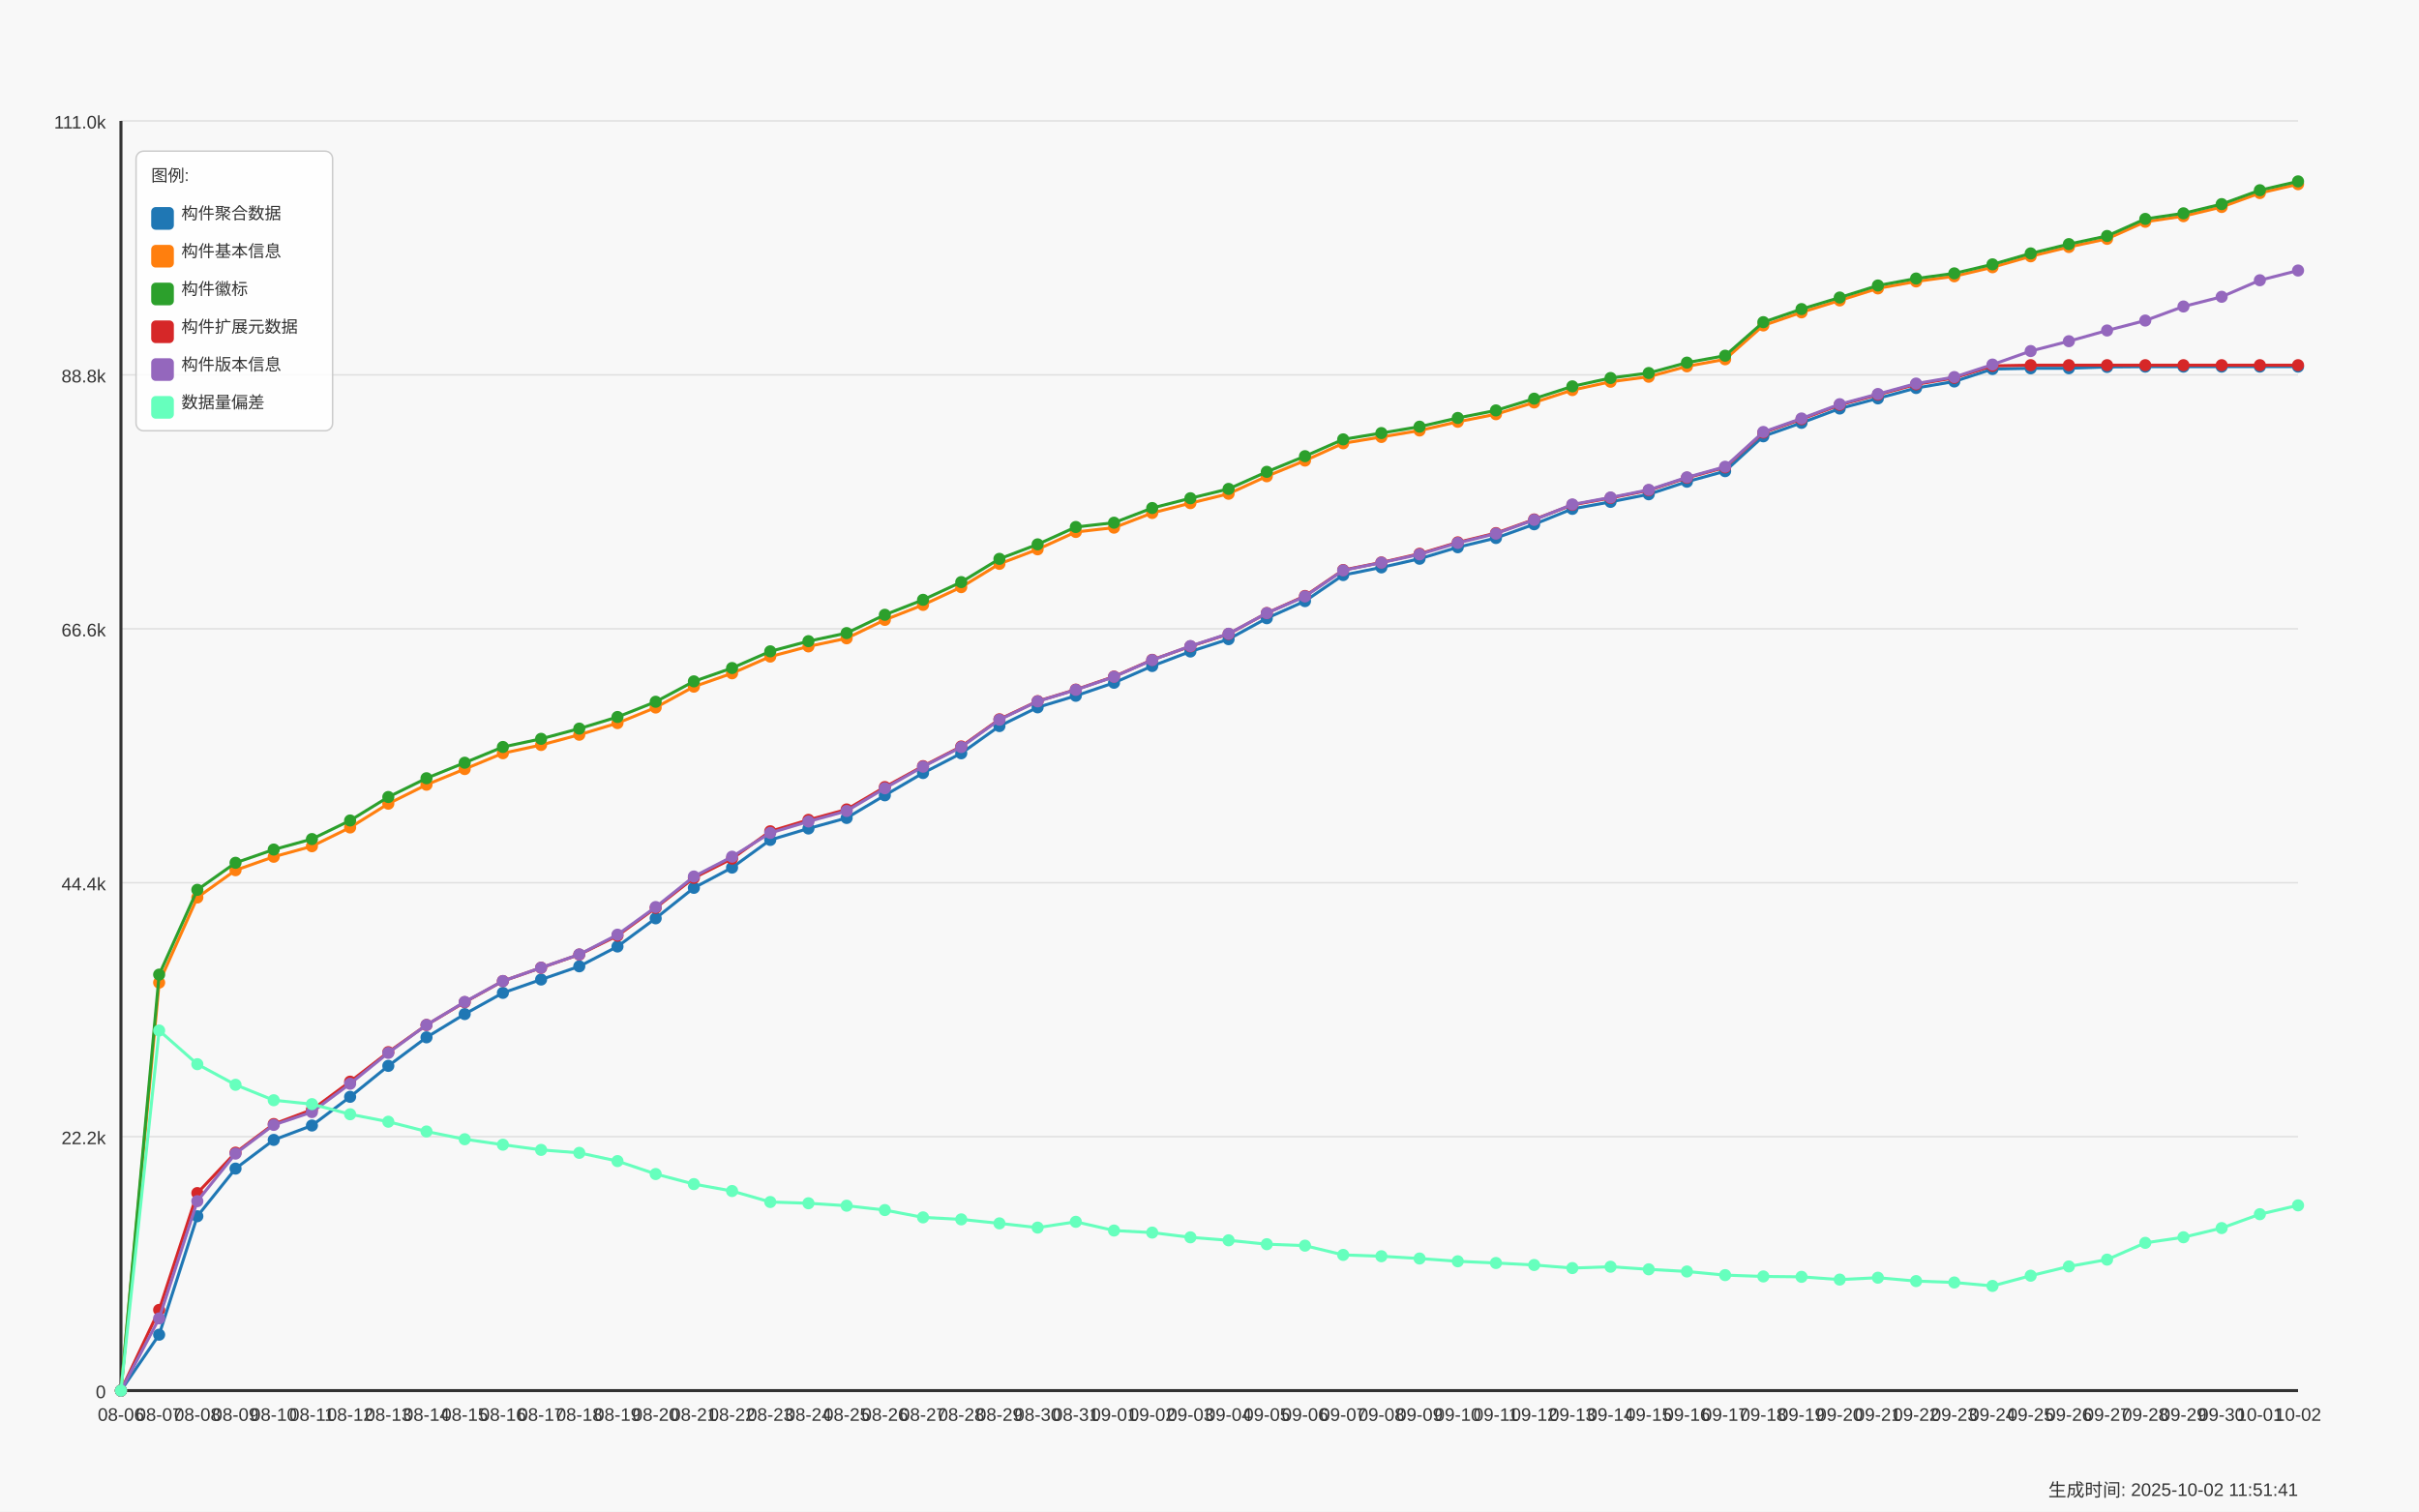
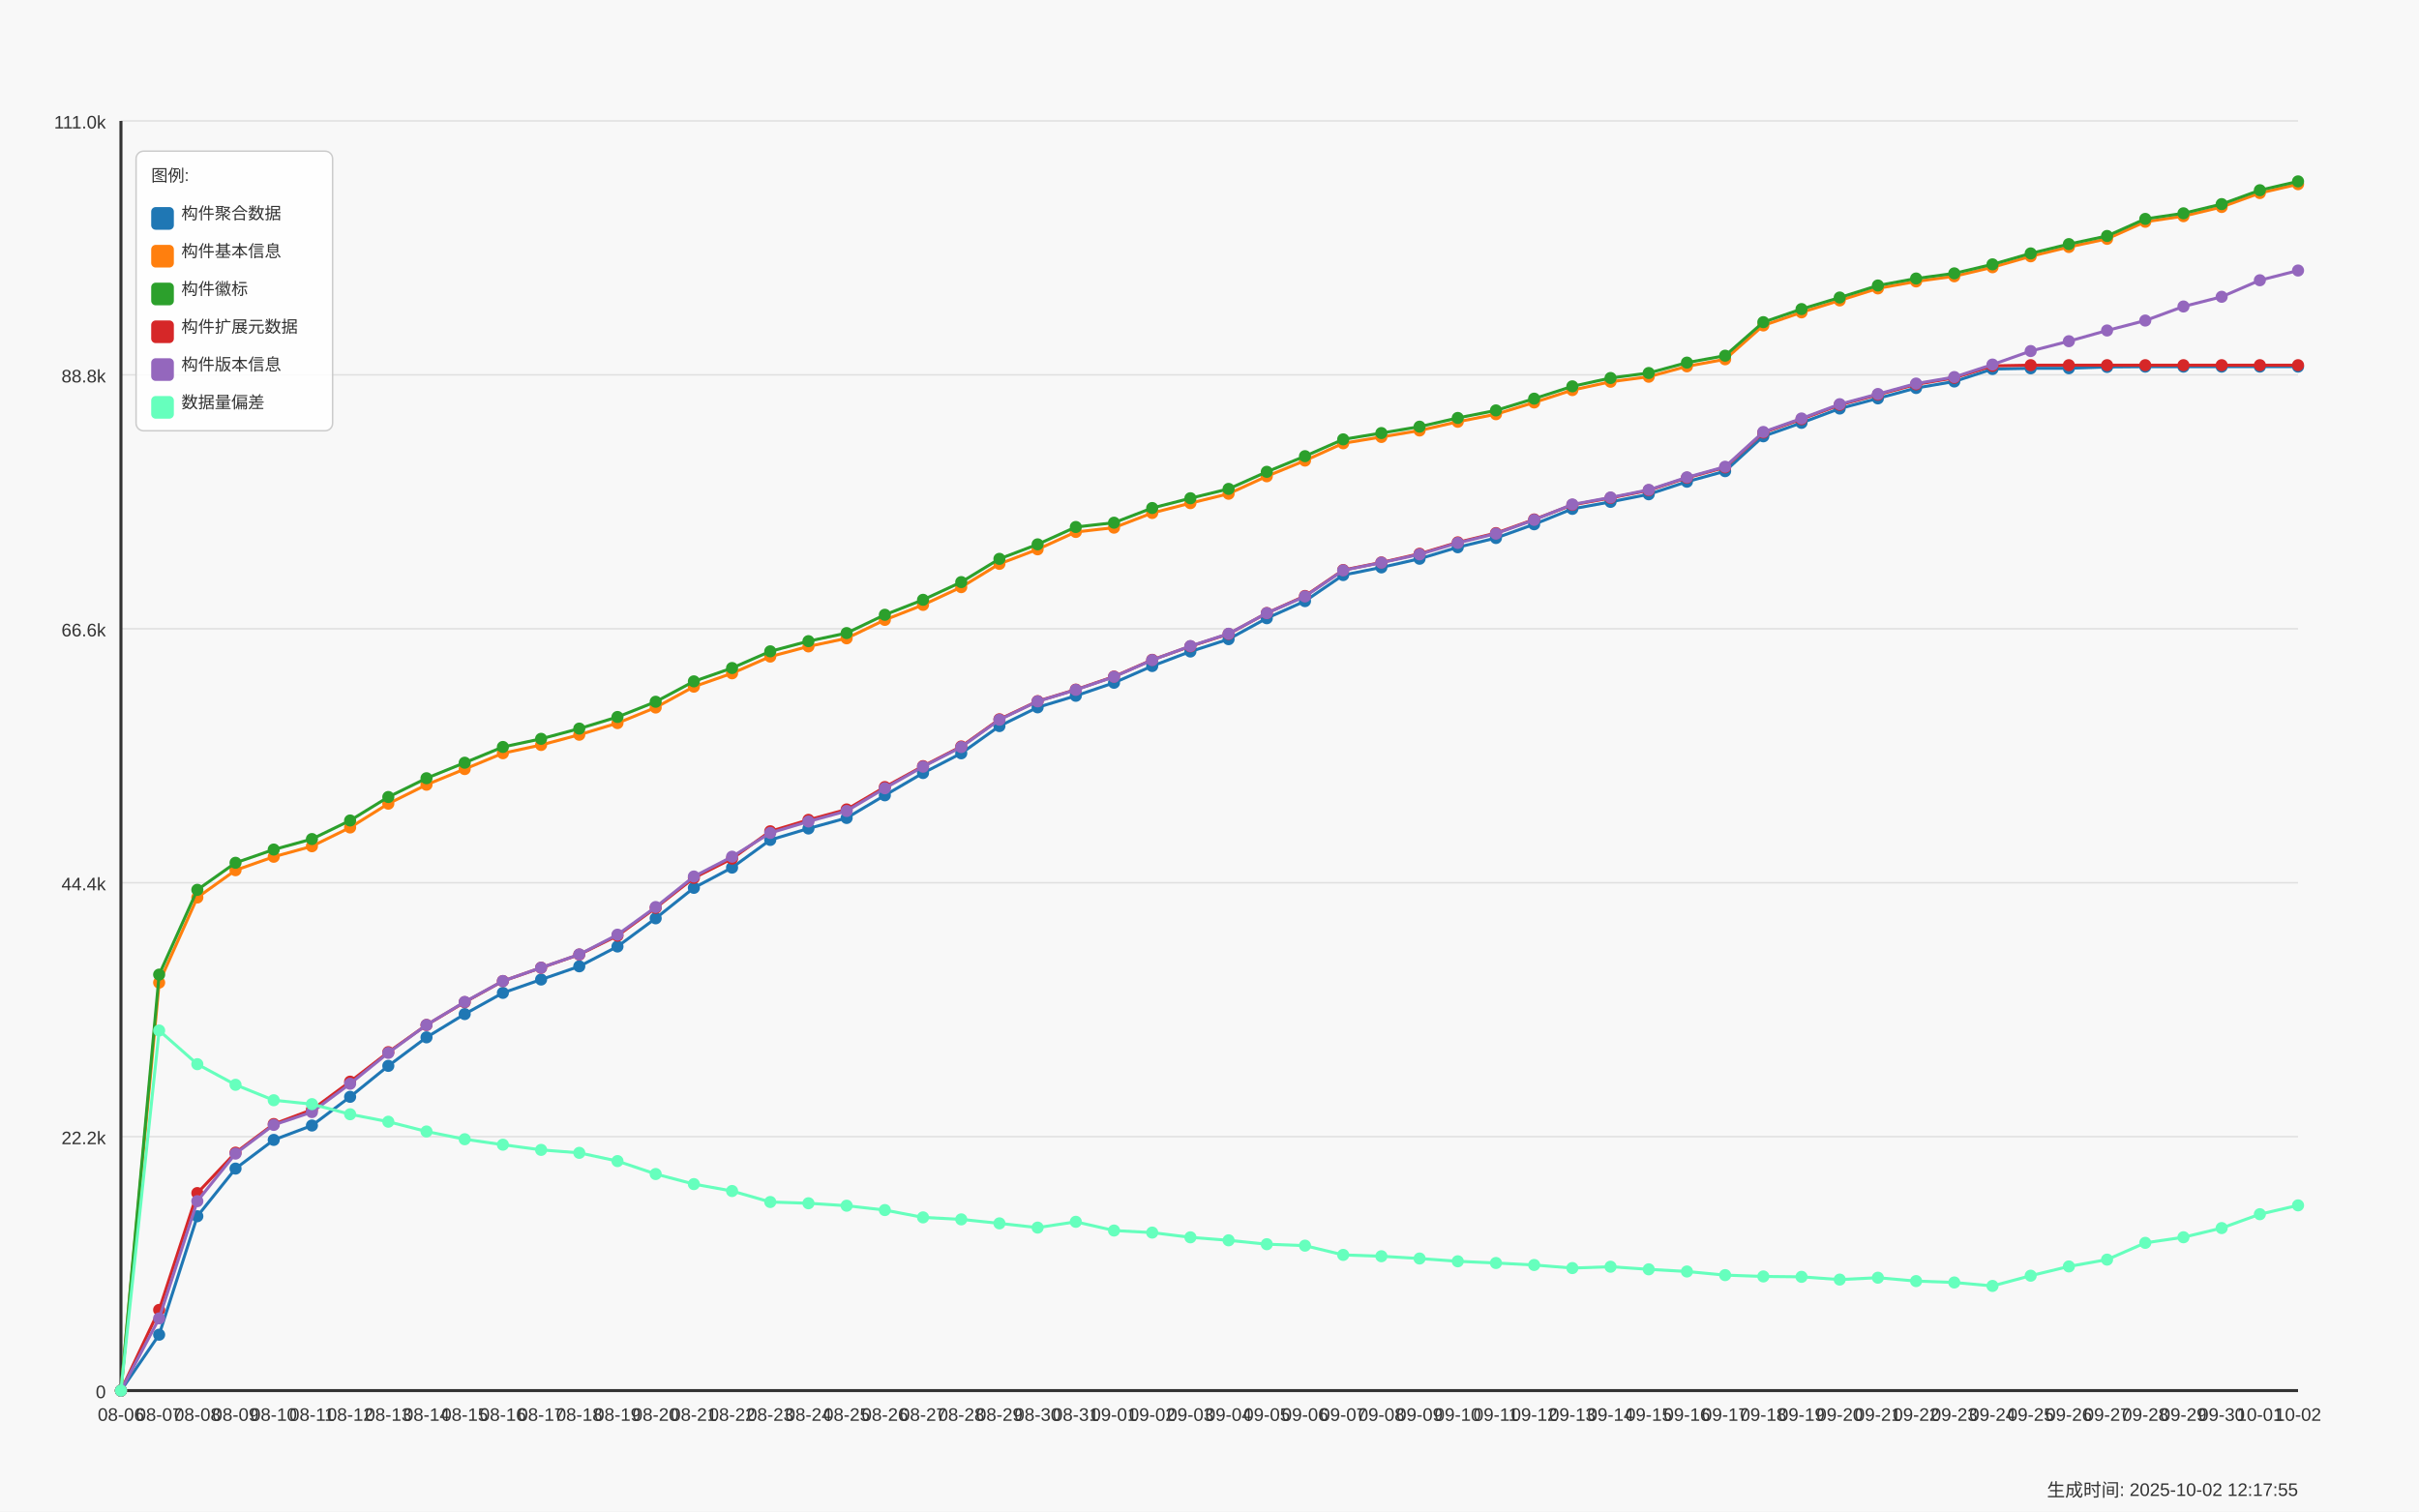
<svg xmlns="http://www.w3.org/2000/svg" width="1600" height="1000" viewBox="0 0 1600 1000">
  <style>
  text {
    font-family: Arial, sans-serif;
    font-size: 12px;
    fill: #333;
  }
  .axis-label { font-size: 14px; }
  .title { font-size: 18px; font-weight: bold; }
  .legend-item { font-size: 11px; }
  .legend-box { fill: white; fill-opacity: 0.85; stroke: #cccccc; stroke-width: 1; rx: 5; }
</style>
  <text x="800.0" y="30" text-anchor="middle" class="title">Daily Data Growth Trend</text>
  <text x="800.0" y="980" text-anchor="middle" class="axis-label">Date</text>
  <g transform="rotate(-90)">
    <text x="-500.0" y="20" text-anchor="middle" class="axis-label">Count</text>
  </g>
  <rect x="0" y="0" width="1600" height="1000" fill="#f8f8f8" />
  <line x1="80" y1="920.0" x2="1520" y2="920.0" stroke="#e0e0e0" stroke-width="1" />
  <text x="70" y="925.0" text-anchor="end">0</text>
  <line x1="80" y1="752.0" x2="1520" y2="752.0" stroke="#e0e0e0" stroke-width="1" />
  <text x="70" y="757.0" text-anchor="end">22.2k</text>
  <line x1="80" y1="584.0" x2="1520" y2="584.0" stroke="#e0e0e0" stroke-width="1" />
  <text x="70" y="589.0" text-anchor="end">44.4k</text>
  <line x1="80" y1="416.0" x2="1520" y2="416.0" stroke="#e0e0e0" stroke-width="1" />
  <text x="70" y="421.0" text-anchor="end">66.6k</text>
  <line x1="80" y1="248.0" x2="1520" y2="248.0" stroke="#e0e0e0" stroke-width="1" />
  <text x="70" y="253.0" text-anchor="end">88.8k</text>
  <line x1="80" y1="80.0" x2="1520" y2="80.0" stroke="#e0e0e0" stroke-width="1" />
  <text x="70" y="85.0" text-anchor="end">111.0k</text>
  <line x1="80" y1="80" x2="80" y2="920" stroke="#333333" stroke-width="2" />
  <line x1="80" y1="920" x2="1520" y2="920" stroke="#333333" stroke-width="2" />
  <circle cx="80.0" cy="920.0" r="4" fill="#1f77b4" />
  <circle cx="105.263" cy="883.019" r="4" fill="#1f77b4" />
  <circle cx="130.526" cy="804.648" r="4" fill="#1f77b4" />
  <circle cx="155.789" cy="773.122" r="4" fill="#1f77b4" />
  <circle cx="181.053" cy="754.147" r="4" fill="#1f77b4" />
  <circle cx="206.316" cy="744.622" r="4" fill="#1f77b4" />
  <circle cx="231.579" cy="725.648" r="4" fill="#1f77b4" />
  <circle cx="256.842" cy="705.168" r="4" fill="#1f77b4" />
  <circle cx="282.105" cy="686.292" r="4" fill="#1f77b4" />
  <circle cx="307.368" cy="670.903" r="4" fill="#1f77b4" />
  <circle cx="332.632" cy="656.869" r="4" fill="#1f77b4" />
  <circle cx="357.895" cy="648.048" r="4" fill="#1f77b4" />
  <circle cx="383.158" cy="639.317" r="4" fill="#1f77b4" />
  <circle cx="408.421" cy="626.191" r="4" fill="#1f77b4" />
  <circle cx="433.684" cy="607.549" r="4" fill="#1f77b4" />
  <circle cx="458.947" cy="587.387" r="4" fill="#1f77b4" />
  <circle cx="484.211" cy="574.003" r="4" fill="#1f77b4" />
  <circle cx="509.474" cy="555.687" r="4" fill="#1f77b4" />
  <circle cx="534.737" cy="548.121" r="4" fill="#1f77b4" />
  <circle cx="560.0" cy="541.153" r="4" fill="#1f77b4" />
  <circle cx="585.263" cy="526.166" r="4" fill="#1f77b4" />
  <circle cx="610.526" cy="511.428" r="4" fill="#1f77b4" />
  <circle cx="635.789" cy="498.378" r="4" fill="#1f77b4" />
  <circle cx="661.053" cy="480.364" r="4" fill="#1f77b4" />
  <circle cx="686.316" cy="467.964" r="4" fill="#1f77b4" />
  <circle cx="711.579" cy="460.323" r="4" fill="#1f77b4" />
  <circle cx="736.842" cy="451.705" r="4" fill="#1f77b4" />
  <circle cx="762.105" cy="440.637" r="4" fill="#1f77b4" />
  <circle cx="787.368" cy="431.029" r="4" fill="#1f77b4" />
  <circle cx="812.632" cy="422.865" r="4" fill="#1f77b4" />
  <circle cx="837.895" cy="409.005" r="4" fill="#1f77b4" />
  <circle cx="863.158" cy="397.695" r="4" fill="#1f77b4" />
  <circle cx="888.421" cy="380.445" r="4" fill="#1f77b4" />
  <circle cx="913.684" cy="375.391" r="4" fill="#1f77b4" />
  <circle cx="938.947" cy="369.657" r="4" fill="#1f77b4" />
  <circle cx="964.211" cy="362.053" r="4" fill="#1f77b4" />
  <circle cx="989.474" cy="355.94" r="4" fill="#1f77b4" />
  <circle cx="1014.737" cy="346.854" r="4" fill="#1f77b4" />
  <circle cx="1040.0" cy="336.663" r="4" fill="#1f77b4" />
  <circle cx="1065.263" cy="332.033" r="4" fill="#1f77b4" />
  <circle cx="1090.526" cy="327.01" r="4" fill="#1f77b4" />
  <circle cx="1115.789" cy="318.695" r="4" fill="#1f77b4" />
  <circle cx="1141.053" cy="311.719" r="4" fill="#1f77b4" />
  <circle cx="1166.316" cy="288.652" r="4" fill="#1f77b4" />
  <circle cx="1191.579" cy="279.74" r="4" fill="#1f77b4" />
  <circle cx="1216.842" cy="270.283" r="4" fill="#1f77b4" />
  <circle cx="1242.105" cy="263.565" r="4" fill="#1f77b4" />
  <circle cx="1267.368" cy="256.71" r="4" fill="#1f77b4" />
  <circle cx="1292.632" cy="252.39" r="4" fill="#1f77b4" />
  <circle cx="1317.895" cy="244.136" r="4" fill="#1f77b4" />
  <circle cx="1343.158" cy="243.667" r="4" fill="#1f77b4" />
  <circle cx="1368.421" cy="243.637" r="4" fill="#1f77b4" />
  <circle cx="1393.684" cy="242.774" r="4" fill="#1f77b4" />
  <circle cx="1418.947" cy="242.57" r="4" fill="#1f77b4" />
  <circle cx="1444.211" cy="242.57" r="4" fill="#1f77b4" />
  <circle cx="1469.474" cy="242.562" r="4" fill="#1f77b4" />
  <circle cx="1494.737" cy="242.547" r="4" fill="#1f77b4" />
  <circle cx="1520.0" cy="242.54" r="4" fill="#1f77b4" />
  <path d="M 80.0 920.0 L 105.263 883.019 L 130.526 804.648 L 155.789 773.122 L 181.053 754.147 L 206.316 744.622 L 231.579 725.648 L 256.842 705.168 L 282.105 686.292 L 307.368 670.903 L 332.632 656.869 L 357.895 648.048 L 383.158 639.317 L 408.421 626.191 L 433.684 607.549 L 458.947 587.387 L 484.211 574.003 L 509.474 555.687 L 534.737 548.121 L 560.0 541.153 L 585.263 526.166 L 610.526 511.428 L 635.789 498.378 L 661.053 480.364 L 686.316 467.964 L 711.579 460.323 L 736.842 451.705 L 762.105 440.637 L 787.368 431.029 L 812.632 422.865 L 837.895 409.005 L 863.158 397.695 L 888.421 380.445 L 913.684 375.391 L 938.947 369.657 L 964.211 362.053 L 989.474 355.94 L 1014.737 346.854 L 1040.0 336.663 L 1065.263 332.033 L 1090.526 327.01 L 1115.789 318.695 L 1141.053 311.719 L 1166.316 288.652 L 1191.579 279.74 L 1216.842 270.283 L 1242.105 263.565 L 1267.368 256.71 L 1292.632 252.39 L 1317.895 244.136 L 1343.158 243.667 L 1368.421 243.637 L 1393.684 242.774 L 1418.947 242.57 L 1444.211 242.57 L 1469.474 242.562 L 1494.737 242.547 L 1520.0 242.54" fill="none" stroke="#1f77b4" stroke-width="2" />
  <circle cx="80.0" cy="920.0" r="4" fill="#ff7f0e" />
  <circle cx="105.263" cy="650.09" r="4" fill="#ff7f0e" />
  <circle cx="130.526" cy="593.78" r="4" fill="#ff7f0e" />
  <circle cx="155.789" cy="575.721" r="4" fill="#ff7f0e" />
  <circle cx="181.053" cy="566.823" r="4" fill="#ff7f0e" />
  <circle cx="206.316" cy="559.863" r="4" fill="#ff7f0e" />
  <circle cx="231.579" cy="547.456" r="4" fill="#ff7f0e" />
  <circle cx="256.842" cy="531.712" r="4" fill="#ff7f0e" />
  <circle cx="282.105" cy="519.153" r="4" fill="#ff7f0e" />
  <circle cx="307.368" cy="508.803" r="4" fill="#ff7f0e" />
  <circle cx="332.632" cy="498.332" r="4" fill="#ff7f0e" />
  <circle cx="357.895" cy="492.862" r="4" fill="#ff7f0e" />
  <circle cx="383.158" cy="486.091" r="4" fill="#ff7f0e" />
  <circle cx="408.421" cy="478.389" r="4" fill="#ff7f0e" />
  <circle cx="433.684" cy="468.085" r="4" fill="#ff7f0e" />
  <circle cx="458.947" cy="454.293" r="4" fill="#ff7f0e" />
  <circle cx="484.211" cy="445.441" r="4" fill="#ff7f0e" />
  <circle cx="509.474" cy="434.388" r="4" fill="#ff7f0e" />
  <circle cx="534.737" cy="427.662" r="4" fill="#ff7f0e" />
  <circle cx="560.0" cy="422.298" r="4" fill="#ff7f0e" />
  <circle cx="585.263" cy="410.11" r="4" fill="#ff7f0e" />
  <circle cx="610.526" cy="400.191" r="4" fill="#ff7f0e" />
  <circle cx="635.789" cy="388.45" r="4" fill="#ff7f0e" />
  <circle cx="661.053" cy="373.046" r="4" fill="#ff7f0e" />
  <circle cx="686.316" cy="363.423" r="4" fill="#ff7f0e" />
  <circle cx="711.579" cy="351.938" r="4" fill="#ff7f0e" />
  <circle cx="736.842" cy="349.086" r="4" fill="#ff7f0e" />
  <circle cx="762.105" cy="339.372" r="4" fill="#ff7f0e" />
  <circle cx="787.368" cy="332.873" r="4" fill="#ff7f0e" />
  <circle cx="812.632" cy="326.654" r="4" fill="#ff7f0e" />
  <circle cx="837.895" cy="315.094" r="4" fill="#ff7f0e" />
  <circle cx="863.158" cy="304.714" r="4" fill="#ff7f0e" />
  <circle cx="888.421" cy="293.275" r="4" fill="#ff7f0e" />
  <circle cx="913.684" cy="289.098" r="4" fill="#ff7f0e" />
  <circle cx="938.947" cy="284.816" r="4" fill="#ff7f0e" />
  <circle cx="964.211" cy="279.044" r="4" fill="#ff7f0e" />
  <circle cx="989.474" cy="274.035" r="4" fill="#ff7f0e" />
  <circle cx="1014.737" cy="266.265" r="4" fill="#ff7f0e" />
  <circle cx="1040.0" cy="258.072" r="4" fill="#ff7f0e" />
  <circle cx="1065.263" cy="252.549" r="4" fill="#ff7f0e" />
  <circle cx="1090.526" cy="249.243" r="4" fill="#ff7f0e" />
  <circle cx="1115.789" cy="242.358" r="4" fill="#ff7f0e" />
  <circle cx="1141.053" cy="237.705" r="4" fill="#ff7f0e" />
  <circle cx="1166.316" cy="215.319" r="4" fill="#ff7f0e" />
  <circle cx="1191.579" cy="206.649" r="4" fill="#ff7f0e" />
  <circle cx="1216.842" cy="198.773" r="4" fill="#ff7f0e" />
  <circle cx="1242.105" cy="190.806" r="4" fill="#ff7f0e" />
  <circle cx="1267.368" cy="186.191" r="4" fill="#ff7f0e" />
  <circle cx="1292.632" cy="182.787" r="4" fill="#ff7f0e" />
  <circle cx="1317.895" cy="176.81" r="4" fill="#ff7f0e" />
  <circle cx="1343.158" cy="169.57" r="4" fill="#ff7f0e" />
  <circle cx="1368.421" cy="163.411" r="4" fill="#ff7f0e" />
  <circle cx="1393.684" cy="158.017" r="4" fill="#ff7f0e" />
  <circle cx="1418.947" cy="146.722" r="4" fill="#ff7f0e" />
  <circle cx="1444.211" cy="143.022" r="4" fill="#ff7f0e" />
  <circle cx="1469.474" cy="136.939" r="4" fill="#ff7f0e" />
  <circle cx="1494.737" cy="127.732" r="4" fill="#ff7f0e" />
  <circle cx="1520.0" cy="121.861" r="4" fill="#ff7f0e" />
  <path d="M 80.0 920.0 L 105.263 650.09 L 130.526 593.78 L 155.789 575.721 L 181.053 566.823 L 206.316 559.863 L 231.579 547.456 L 256.842 531.712 L 282.105 519.153 L 307.368 508.803 L 332.632 498.332 L 357.895 492.862 L 383.158 486.091 L 408.421 478.389 L 433.684 468.085 L 458.947 454.293 L 484.211 445.441 L 509.474 434.388 L 534.737 427.662 L 560.0 422.298 L 585.263 410.11 L 610.526 400.191 L 635.789 388.45 L 661.053 373.046 L 686.316 363.423 L 711.579 351.938 L 736.842 349.086 L 762.105 339.372 L 787.368 332.873 L 812.632 326.654 L 837.895 315.094 L 863.158 304.714 L 888.421 293.275 L 913.684 289.098 L 938.947 284.816 L 964.211 279.044 L 989.474 274.035 L 1014.737 266.265 L 1040.0 258.072 L 1065.263 252.549 L 1090.526 249.243 L 1115.789 242.358 L 1141.053 237.705 L 1166.316 215.319 L 1191.579 206.649 L 1216.842 198.773 L 1242.105 190.806 L 1267.368 186.191 L 1292.632 182.787 L 1317.895 176.81 L 1343.158 169.57 L 1368.421 163.411 L 1393.684 158.017 L 1418.947 146.722 L 1444.211 143.022 L 1469.474 136.939 L 1494.737 127.732 L 1520.0 121.861" fill="none" stroke="#ff7f0e" stroke-width="2" />
  <circle cx="80.0" cy="920.0" r="4" fill="#2ca02c" />
  <circle cx="105.263" cy="644.787" r="4" fill="#2ca02c" />
  <circle cx="130.526" cy="588.696" r="4" fill="#2ca02c" />
  <circle cx="155.789" cy="570.81" r="4" fill="#2ca02c" />
  <circle cx="181.053" cy="562.05" r="4" fill="#2ca02c" />
  <circle cx="206.316" cy="555.104" r="4" fill="#2ca02c" />
  <circle cx="231.579" cy="542.825" r="4" fill="#2ca02c" />
  <circle cx="256.842" cy="527.286" r="4" fill="#2ca02c" />
  <circle cx="282.105" cy="514.871" r="4" fill="#2ca02c" />
  <circle cx="307.368" cy="504.604" r="4" fill="#2ca02c" />
  <circle cx="332.632" cy="494.186" r="4" fill="#2ca02c" />
  <circle cx="357.895" cy="488.8" r="4" fill="#2ca02c" />
  <circle cx="383.158" cy="482.028" r="4" fill="#2ca02c" />
  <circle cx="408.421" cy="474.349" r="4" fill="#2ca02c" />
  <circle cx="433.684" cy="464.272" r="4" fill="#2ca02c" />
  <circle cx="458.947" cy="450.775" r="4" fill="#2ca02c" />
  <circle cx="484.211" cy="441.961" r="4" fill="#2ca02c" />
  <circle cx="509.474" cy="430.915" r="4" fill="#2ca02c" />
  <circle cx="534.737" cy="424.182" r="4" fill="#2ca02c" />
  <circle cx="560.0" cy="418.833" r="4" fill="#2ca02c" />
  <circle cx="585.263" cy="406.728" r="4" fill="#2ca02c" />
  <circle cx="610.526" cy="396.832" r="4" fill="#2ca02c" />
  <circle cx="635.789" cy="385.106" r="4" fill="#2ca02c" />
  <circle cx="661.053" cy="369.725" r="4" fill="#2ca02c" />
  <circle cx="686.316" cy="360.132" r="4" fill="#2ca02c" />
  <circle cx="711.579" cy="348.655" r="4" fill="#2ca02c" />
  <circle cx="736.842" cy="345.81" r="4" fill="#2ca02c" />
  <circle cx="762.105" cy="336.103" r="4" fill="#2ca02c" />
  <circle cx="787.368" cy="329.627" r="4" fill="#2ca02c" />
  <circle cx="812.632" cy="323.446" r="4" fill="#2ca02c" />
  <circle cx="837.895" cy="312.151" r="4" fill="#2ca02c" />
  <circle cx="863.158" cy="301.801" r="4" fill="#2ca02c" />
  <circle cx="888.421" cy="290.68" r="4" fill="#2ca02c" />
  <circle cx="913.684" cy="286.503" r="4" fill="#2ca02c" />
  <circle cx="938.947" cy="282.274" r="4" fill="#2ca02c" />
  <circle cx="964.211" cy="276.509" r="4" fill="#2ca02c" />
  <circle cx="989.474" cy="271.524" r="4" fill="#2ca02c" />
  <circle cx="1014.737" cy="263.754" r="4" fill="#2ca02c" />
  <circle cx="1040.0" cy="255.598" r="4" fill="#2ca02c" />
  <circle cx="1065.263" cy="250.083" r="4" fill="#2ca02c" />
  <circle cx="1090.526" cy="246.776" r="4" fill="#2ca02c" />
  <circle cx="1115.789" cy="239.899" r="4" fill="#2ca02c" />
  <circle cx="1141.053" cy="235.322" r="4" fill="#2ca02c" />
  <circle cx="1166.316" cy="213.132" r="4" fill="#2ca02c" />
  <circle cx="1191.579" cy="204.477" r="4" fill="#2ca02c" />
  <circle cx="1216.842" cy="196.836" r="4" fill="#2ca02c" />
  <circle cx="1242.105" cy="188.877" r="4" fill="#2ca02c" />
  <circle cx="1267.368" cy="184.262" r="4" fill="#2ca02c" />
  <circle cx="1292.632" cy="180.858" r="4" fill="#2ca02c" />
  <circle cx="1317.895" cy="174.896" r="4" fill="#2ca02c" />
  <circle cx="1343.158" cy="167.656" r="4" fill="#2ca02c" />
  <circle cx="1368.421" cy="161.497" r="4" fill="#2ca02c" />
  <circle cx="1393.684" cy="156.118" r="4" fill="#2ca02c" />
  <circle cx="1418.947" cy="144.823" r="4" fill="#2ca02c" />
  <circle cx="1444.211" cy="141.123" r="4" fill="#2ca02c" />
  <circle cx="1469.474" cy="135.04" r="4" fill="#2ca02c" />
  <circle cx="1494.737" cy="125.848" r="4" fill="#2ca02c" />
  <circle cx="1520.0" cy="120.0" r="4" fill="#2ca02c" />
  <path d="M 80.0 920.0 L 105.263 644.787 L 130.526 588.696 L 155.789 570.81 L 181.053 562.05 L 206.316 555.104 L 231.579 542.825 L 256.842 527.286 L 282.105 514.871 L 307.368 504.604 L 332.632 494.186 L 357.895 488.8 L 383.158 482.028 L 408.421 474.349 L 433.684 464.272 L 458.947 450.775 L 484.211 441.961 L 509.474 430.915 L 534.737 424.182 L 560.0 418.833 L 585.263 406.728 L 610.526 396.832 L 635.789 385.106 L 661.053 369.725 L 686.316 360.132 L 711.579 348.655 L 736.842 345.81 L 762.105 336.103 L 787.368 329.627 L 812.632 323.446 L 837.895 312.151 L 863.158 301.801 L 888.421 290.68 L 913.684 286.503 L 938.947 282.274 L 964.211 276.509 L 989.474 271.524 L 1014.737 263.754 L 1040.0 255.598 L 1065.263 250.083 L 1090.526 246.776 L 1115.789 239.899 L 1141.053 235.322 L 1166.316 213.132 L 1191.579 204.477 L 1216.842 196.836 L 1242.105 188.877 L 1267.368 184.262 L 1292.632 180.858 L 1317.895 174.896 L 1343.158 167.656 L 1368.421 161.497 L 1393.684 156.118 L 1418.947 144.823 L 1444.211 141.123 L 1469.474 135.04 L 1494.737 125.848 L 1520.0 120.0" fill="none" stroke="#2ca02c" stroke-width="2" />
  <circle cx="80.0" cy="920.0" r="4" fill="#d62728" />
  <circle cx="105.263" cy="866.602" r="4" fill="#d62728" />
  <circle cx="130.526" cy="789.32" r="4" fill="#d62728" />
  <circle cx="155.789" cy="762.575" r="4" fill="#d62728" />
  <circle cx="181.053" cy="743.639" r="4" fill="#d62728" />
  <circle cx="206.316" cy="734.197" r="4" fill="#d62728" />
  <circle cx="231.579" cy="715.608" r="4" fill="#d62728" />
  <circle cx="256.842" cy="696.081" r="4" fill="#d62728" />
  <circle cx="282.105" cy="678.106" r="4" fill="#d62728" />
  <circle cx="307.368" cy="663.042" r="4" fill="#d62728" />
  <circle cx="332.632" cy="649.054" r="4" fill="#d62728" />
  <circle cx="357.895" cy="640.247" r="4" fill="#d62728" />
  <circle cx="383.158" cy="631.524" r="4" fill="#d62728" />
  <circle cx="408.421" cy="619.049" r="4" fill="#d62728" />
  <circle cx="433.684" cy="600.626" r="4" fill="#d62728" />
  <circle cx="458.947" cy="580.805" r="4" fill="#d62728" />
  <circle cx="484.211" cy="568.057" r="4" fill="#d62728" />
  <circle cx="509.474" cy="549.967" r="4" fill="#d62728" />
  <circle cx="534.737" cy="542.402" r="4" fill="#d62728" />
  <circle cx="560.0" cy="535.509" r="4" fill="#d62728" />
  <circle cx="585.263" cy="520.704" r="4" fill="#d62728" />
  <circle cx="610.526" cy="506.859" r="4" fill="#d62728" />
  <circle cx="635.789" cy="493.861" r="4" fill="#d62728" />
  <circle cx="661.053" cy="475.862" r="4" fill="#d62728" />
  <circle cx="686.316" cy="463.871" r="4" fill="#d62728" />
  <circle cx="711.579" cy="456.23" r="4" fill="#d62728" />
  <circle cx="736.842" cy="447.605" r="4" fill="#d62728" />
  <circle cx="762.105" cy="436.536" r="4" fill="#d62728" />
  <circle cx="787.368" cy="427.571" r="4" fill="#d62728" />
  <circle cx="812.632" cy="419.423" r="4" fill="#d62728" />
  <circle cx="837.895" cy="405.593" r="4" fill="#d62728" />
  <circle cx="863.158" cy="394.29" r="4" fill="#d62728" />
  <circle cx="888.421" cy="377.132" r="4" fill="#d62728" />
  <circle cx="913.684" cy="372.1" r="4" fill="#d62728" />
  <circle cx="938.947" cy="366.366" r="4" fill="#d62728" />
  <circle cx="964.211" cy="358.815" r="4" fill="#d62728" />
  <circle cx="989.474" cy="352.695" r="4" fill="#d62728" />
  <circle cx="1014.737" cy="343.654" r="4" fill="#d62728" />
  <circle cx="1040.0" cy="334.03" r="4" fill="#d62728" />
  <circle cx="1065.263" cy="329.423" r="4" fill="#d62728" />
  <circle cx="1090.526" cy="324.399" r="4" fill="#d62728" />
  <circle cx="1115.789" cy="316.108" r="4" fill="#d62728" />
  <circle cx="1141.053" cy="309.2" r="4" fill="#d62728" />
  <circle cx="1166.316" cy="286.201" r="4" fill="#d62728" />
  <circle cx="1191.579" cy="277.311" r="4" fill="#d62728" />
  <circle cx="1216.842" cy="267.854" r="4" fill="#d62728" />
  <circle cx="1242.105" cy="261.128" r="4" fill="#d62728" />
  <circle cx="1267.368" cy="254.274" r="4" fill="#d62728" />
  <circle cx="1292.632" cy="249.962" r="4" fill="#d62728" />
  <circle cx="1317.895" cy="242.056" r="4" fill="#d62728" />
  <circle cx="1343.158" cy="241.594" r="4" fill="#d62728" />
  <circle cx="1368.421" cy="241.594" r="4" fill="#d62728" />
  <circle cx="1393.684" cy="241.594" r="4" fill="#d62728" />
  <circle cx="1418.947" cy="241.594" r="4" fill="#d62728" />
  <circle cx="1444.211" cy="241.594" r="4" fill="#d62728" />
  <circle cx="1469.474" cy="241.594" r="4" fill="#d62728" />
  <circle cx="1494.737" cy="241.594" r="4" fill="#d62728" />
  <circle cx="1520.0" cy="241.594" r="4" fill="#d62728" />
  <path d="M 80.0 920.0 L 105.263 866.602 L 130.526 789.32 L 155.789 762.575 L 181.053 743.639 L 206.316 734.197 L 231.579 715.608 L 256.842 696.081 L 282.105 678.106 L 307.368 663.042 L 332.632 649.054 L 357.895 640.247 L 383.158 631.524 L 408.421 619.049 L 433.684 600.626 L 458.947 580.805 L 484.211 568.057 L 509.474 549.967 L 534.737 542.402 L 560.0 535.509 L 585.263 520.704 L 610.526 506.859 L 635.789 493.861 L 661.053 475.862 L 686.316 463.871 L 711.579 456.23 L 736.842 447.605 L 762.105 436.536 L 787.368 427.571 L 812.632 419.423 L 837.895 405.593 L 863.158 394.29 L 888.421 377.132 L 913.684 372.1 L 938.947 366.366 L 964.211 358.815 L 989.474 352.695 L 1014.737 343.654 L 1040.0 334.03 L 1065.263 329.423 L 1090.526 324.399 L 1115.789 316.108 L 1141.053 309.2 L 1166.316 286.201 L 1191.579 277.311 L 1216.842 267.854 L 1242.105 261.128 L 1267.368 254.274 L 1292.632 249.962 L 1317.895 242.056 L 1343.158 241.594 L 1368.421 241.594 L 1393.684 241.594 L 1418.947 241.594 L 1444.211 241.594 L 1469.474 241.594 L 1494.737 241.594 L 1520.0 241.594" fill="none" stroke="#d62728" stroke-width="2" />
  <circle cx="80.0" cy="920.0" r="4" fill="#9467bd" />
  <circle cx="105.263" cy="872.238" r="4" fill="#9467bd" />
  <circle cx="130.526" cy="794.661" r="4" fill="#9467bd" />
  <circle cx="155.789" cy="763.211" r="4" fill="#9467bd" />
  <circle cx="181.053" cy="744.214" r="4" fill="#9467bd" />
  <circle cx="206.316" cy="735.74" r="4" fill="#9467bd" />
  <circle cx="231.579" cy="716.993" r="4" fill="#9467bd" />
  <circle cx="256.842" cy="696.566" r="4" fill="#9467bd" />
  <circle cx="282.105" cy="678.083" r="4" fill="#9467bd" />
  <circle cx="307.368" cy="662.853" r="4" fill="#9467bd" />
  <circle cx="332.632" cy="649.023" r="4" fill="#9467bd" />
  <circle cx="357.895" cy="640.21" r="4" fill="#9467bd" />
  <circle cx="383.158" cy="631.426" r="4" fill="#9467bd" />
  <circle cx="408.421" cy="618.375" r="4" fill="#9467bd" />
  <circle cx="433.684" cy="600.089" r="4" fill="#9467bd" />
  <circle cx="458.947" cy="579.882" r="4" fill="#9467bd" />
  <circle cx="484.211" cy="566.786" r="4" fill="#9467bd" />
  <circle cx="509.474" cy="551.064" r="4" fill="#9467bd" />
  <circle cx="534.737" cy="543.491" r="4" fill="#9467bd" />
  <circle cx="560.0" cy="536.523" r="4" fill="#9467bd" />
  <circle cx="585.263" cy="521.498" r="4" fill="#9467bd" />
  <circle cx="610.526" cy="507.222" r="4" fill="#9467bd" />
  <circle cx="635.789" cy="494.239" r="4" fill="#9467bd" />
  <circle cx="661.053" cy="476.173" r="4" fill="#9467bd" />
  <circle cx="686.316" cy="464.007" r="4" fill="#9467bd" />
  <circle cx="711.579" cy="456.389" r="4" fill="#9467bd" />
  <circle cx="736.842" cy="447.764" r="4" fill="#9467bd" />
  <circle cx="762.105" cy="436.68" r="4" fill="#9467bd" />
  <circle cx="787.368" cy="427.42" r="4" fill="#9467bd" />
  <circle cx="812.632" cy="419.272" r="4" fill="#9467bd" />
  <circle cx="837.895" cy="405.631" r="4" fill="#9467bd" />
  <circle cx="863.158" cy="394.585" r="4" fill="#9467bd" />
  <circle cx="888.421" cy="377.328" r="4" fill="#9467bd" />
  <circle cx="913.684" cy="372.252" r="4" fill="#9467bd" />
  <circle cx="938.947" cy="366.752" r="4" fill="#9467bd" />
  <circle cx="964.211" cy="359.178" r="4" fill="#9467bd" />
  <circle cx="989.474" cy="353.035" r="4" fill="#9467bd" />
  <circle cx="1014.737" cy="343.926" r="4" fill="#9467bd" />
  <circle cx="1040.0" cy="333.735" r="4" fill="#9467bd" />
  <circle cx="1065.263" cy="329.105" r="4" fill="#9467bd" />
  <circle cx="1090.526" cy="324.082" r="4" fill="#9467bd" />
  <circle cx="1115.789" cy="315.782" r="4" fill="#9467bd" />
  <circle cx="1141.053" cy="308.792" r="4" fill="#9467bd" />
  <circle cx="1166.316" cy="285.785" r="4" fill="#9467bd" />
  <circle cx="1191.579" cy="276.85" r="4" fill="#9467bd" />
  <circle cx="1216.842" cy="267.4" r="4" fill="#9467bd" />
  <circle cx="1242.105" cy="260.674" r="4" fill="#9467bd" />
  <circle cx="1267.368" cy="253.76" r="4" fill="#9467bd" />
  <circle cx="1292.632" cy="249.462" r="4" fill="#9467bd" />
  <circle cx="1317.895" cy="241.186" r="4" fill="#9467bd" />
  <circle cx="1343.158" cy="232.251" r="4" fill="#9467bd" />
  <circle cx="1368.421" cy="225.737" r="4" fill="#9467bd" />
  <circle cx="1393.684" cy="218.64" r="4" fill="#9467bd" />
  <circle cx="1418.947" cy="212.073" r="4" fill="#9467bd" />
  <circle cx="1444.211" cy="202.76" r="4" fill="#9467bd" />
  <circle cx="1469.474" cy="196.352" r="4" fill="#9467bd" />
  <circle cx="1494.737" cy="185.412" r="4" fill="#9467bd" />
  <circle cx="1520.0" cy="178.966" r="4" fill="#9467bd" />
  <path d="M 80.0 920.0 L 105.263 872.238 L 130.526 794.661 L 155.789 763.211 L 181.053 744.214 L 206.316 735.74 L 231.579 716.993 L 256.842 696.566 L 282.105 678.083 L 307.368 662.853 L 332.632 649.023 L 357.895 640.21 L 383.158 631.426 L 408.421 618.375 L 433.684 600.089 L 458.947 579.882 L 484.211 566.786 L 509.474 551.064 L 534.737 543.491 L 560.0 536.523 L 585.263 521.498 L 610.526 507.222 L 635.789 494.239 L 661.053 476.173 L 686.316 464.007 L 711.579 456.389 L 736.842 447.764 L 762.105 436.68 L 787.368 427.42 L 812.632 419.272 L 837.895 405.631 L 863.158 394.585 L 888.421 377.328 L 913.684 372.252 L 938.947 366.752 L 964.211 359.178 L 989.474 353.035 L 1014.737 343.926 L 1040.0 333.735 L 1065.263 329.105 L 1090.526 324.082 L 1115.789 315.782 L 1141.053 308.792 L 1166.316 285.785 L 1191.579 276.85 L 1216.842 267.4 L 1242.105 260.674 L 1267.368 253.76 L 1292.632 249.462 L 1317.895 241.186 L 1343.158 232.251 L 1368.421 225.737 L 1393.684 218.64 L 1418.947 212.073 L 1444.211 202.76 L 1469.474 196.352 L 1494.737 185.412 L 1520.0 178.966" fill="none" stroke="#9467bd" stroke-width="2" />
  <circle cx="80.0" cy="920.0" r="4" fill="#66ffbd" />
  <circle cx="105.263" cy="681.767" r="4" fill="#66ffbd" />
  <circle cx="130.526" cy="704.048" r="4" fill="#66ffbd" />
  <circle cx="155.789" cy="717.689" r="4" fill="#66ffbd" />
  <circle cx="181.053" cy="727.902" r="4" fill="#66ffbd" />
  <circle cx="206.316" cy="730.482" r="4" fill="#66ffbd" />
  <circle cx="231.579" cy="737.178" r="4" fill="#66ffbd" />
  <circle cx="256.842" cy="742.118" r="4" fill="#66ffbd" />
  <circle cx="282.105" cy="748.579" r="4" fill="#66ffbd" />
  <circle cx="307.368" cy="753.701" r="4" fill="#66ffbd" />
  <circle cx="332.632" cy="757.317" r="4" fill="#66ffbd" />
  <circle cx="357.895" cy="760.752" r="4" fill="#66ffbd" />
  <circle cx="383.158" cy="762.712" r="4" fill="#66ffbd" />
  <circle cx="408.421" cy="768.159" r="4" fill="#66ffbd" />
  <circle cx="433.684" cy="776.723" r="4" fill="#66ffbd" />
  <circle cx="458.947" cy="783.388" r="4" fill="#66ffbd" />
  <circle cx="484.211" cy="787.958" r="4" fill="#66ffbd" />
  <circle cx="509.474" cy="795.228" r="4" fill="#66ffbd" />
  <circle cx="534.737" cy="796.061" r="4" fill="#66ffbd" />
  <circle cx="560.0" cy="797.68" r="4" fill="#66ffbd" />
  <circle cx="585.263" cy="800.562" r="4" fill="#66ffbd" />
  <circle cx="610.526" cy="805.404" r="4" fill="#66ffbd" />
  <circle cx="635.789" cy="806.728" r="4" fill="#66ffbd" />
  <circle cx="661.053" cy="809.361" r="4" fill="#66ffbd" />
  <circle cx="686.316" cy="812.168" r="4" fill="#66ffbd" />
  <circle cx="711.579" cy="808.332" r="4" fill="#66ffbd" />
  <circle cx="736.842" cy="814.105" r="4" fill="#66ffbd" />
  <circle cx="762.105" cy="815.466" r="4" fill="#66ffbd" />
  <circle cx="787.368" cy="818.598" r="4" fill="#66ffbd" />
  <circle cx="812.632" cy="820.581" r="4" fill="#66ffbd" />
  <circle cx="837.895" cy="823.145" r="4" fill="#66ffbd" />
  <circle cx="863.158" cy="824.106" r="4" fill="#66ffbd" />
  <circle cx="888.421" cy="830.234" r="4" fill="#66ffbd" />
  <circle cx="913.684" cy="831.112" r="4" fill="#66ffbd" />
  <circle cx="938.947" cy="832.618" r="4" fill="#66ffbd" />
  <circle cx="964.211" cy="834.456" r="4" fill="#66ffbd" />
  <circle cx="989.474" cy="835.583" r="4" fill="#66ffbd" />
  <circle cx="1014.737" cy="836.9" r="4" fill="#66ffbd" />
  <circle cx="1040.0" cy="838.935" r="4" fill="#66ffbd" />
  <circle cx="1065.263" cy="838.05" r="4" fill="#66ffbd" />
  <circle cx="1090.526" cy="839.767" r="4" fill="#66ffbd" />
  <circle cx="1115.789" cy="841.204" r="4" fill="#66ffbd" />
  <circle cx="1141.053" cy="843.603" r="4" fill="#66ffbd" />
  <circle cx="1166.316" cy="844.48" r="4" fill="#66ffbd" />
  <circle cx="1191.579" cy="844.738" r="4" fill="#66ffbd" />
  <circle cx="1216.842" cy="846.553" r="4" fill="#66ffbd" />
  <circle cx="1242.105" cy="845.313" r="4" fill="#66ffbd" />
  <circle cx="1267.368" cy="847.552" r="4" fill="#66ffbd" />
  <circle cx="1292.632" cy="848.467" r="4" fill="#66ffbd" />
  <circle cx="1317.895" cy="850.76" r="4" fill="#66ffbd" />
  <circle cx="1343.158" cy="843.989" r="4" fill="#66ffbd" />
  <circle cx="1368.421" cy="837.86" r="4" fill="#66ffbd" />
  <circle cx="1393.684" cy="833.344" r="4" fill="#66ffbd" />
  <circle cx="1418.947" cy="822.253" r="4" fill="#66ffbd" />
  <circle cx="1444.211" cy="818.553" r="4" fill="#66ffbd" />
  <circle cx="1469.474" cy="812.478" r="4" fill="#66ffbd" />
  <circle cx="1494.737" cy="803.301" r="4" fill="#66ffbd" />
  <circle cx="1520.0" cy="797.46" r="4" fill="#66ffbd" />
  <path d="M 80.0 920.0 L 105.263 681.767 L 130.526 704.048 L 155.789 717.689 L 181.053 727.902 L 206.316 730.482 L 231.579 737.178 L 256.842 742.118 L 282.105 748.579 L 307.368 753.701 L 332.632 757.317 L 357.895 760.752 L 383.158 762.712 L 408.421 768.159 L 433.684 776.723 L 458.947 783.388 L 484.211 787.958 L 509.474 795.228 L 534.737 796.061 L 560.0 797.68 L 585.263 800.562 L 610.526 805.404 L 635.789 806.728 L 661.053 809.361 L 686.316 812.168 L 711.579 808.332 L 736.842 814.105 L 762.105 815.466 L 787.368 818.598 L 812.632 820.581 L 837.895 823.145 L 863.158 824.106 L 888.421 830.234 L 913.684 831.112 L 938.947 832.618 L 964.211 834.456 L 989.474 835.583 L 1014.737 836.9 L 1040.0 838.935 L 1065.263 838.05 L 1090.526 839.767 L 1115.789 841.204 L 1141.053 843.603 L 1166.316 844.48 L 1191.579 844.738 L 1216.842 846.553 L 1242.105 845.313 L 1267.368 847.552 L 1292.632 848.467 L 1317.895 850.76 L 1343.158 843.989 L 1368.421 837.86 L 1393.684 833.344 L 1418.947 822.253 L 1444.211 818.553 L 1469.474 812.478 L 1494.737 803.301 L 1520.0 797.46" fill="none" stroke="#66ffbd" stroke-width="2" />
  <text x="80.0" y="940" text-anchor="middle">08-06</text>
  <text x="105.263" y="940" text-anchor="middle">08-07</text>
  <text x="130.526" y="940" text-anchor="middle">08-08</text>
  <text x="155.789" y="940" text-anchor="middle">08-09</text>
  <text x="181.053" y="940" text-anchor="middle">08-10</text>
  <text x="206.316" y="940" text-anchor="middle">08-11</text>
  <text x="231.579" y="940" text-anchor="middle">08-12</text>
  <text x="256.842" y="940" text-anchor="middle">08-13</text>
  <text x="282.105" y="940" text-anchor="middle">08-14</text>
  <text x="307.368" y="940" text-anchor="middle">08-15</text>
  <text x="332.632" y="940" text-anchor="middle">08-16</text>
  <text x="357.895" y="940" text-anchor="middle">08-17</text>
  <text x="383.158" y="940" text-anchor="middle">08-18</text>
  <text x="408.421" y="940" text-anchor="middle">08-19</text>
  <text x="433.684" y="940" text-anchor="middle">08-20</text>
  <text x="458.947" y="940" text-anchor="middle">08-21</text>
  <text x="484.211" y="940" text-anchor="middle">08-22</text>
  <text x="509.474" y="940" text-anchor="middle">08-23</text>
  <text x="534.737" y="940" text-anchor="middle">08-24</text>
  <text x="560.0" y="940" text-anchor="middle">08-25</text>
  <text x="585.263" y="940" text-anchor="middle">08-26</text>
  <text x="610.526" y="940" text-anchor="middle">08-27</text>
  <text x="635.789" y="940" text-anchor="middle">08-28</text>
  <text x="661.053" y="940" text-anchor="middle">08-29</text>
  <text x="686.316" y="940" text-anchor="middle">08-30</text>
  <text x="711.579" y="940" text-anchor="middle">08-31</text>
  <text x="736.842" y="940" text-anchor="middle">09-01</text>
  <text x="762.105" y="940" text-anchor="middle">09-02</text>
  <text x="787.368" y="940" text-anchor="middle">09-03</text>
  <text x="812.632" y="940" text-anchor="middle">09-04</text>
  <text x="837.895" y="940" text-anchor="middle">09-05</text>
  <text x="863.158" y="940" text-anchor="middle">09-06</text>
  <text x="888.421" y="940" text-anchor="middle">09-07</text>
  <text x="913.684" y="940" text-anchor="middle">09-08</text>
  <text x="938.947" y="940" text-anchor="middle">09-09</text>
  <text x="964.211" y="940" text-anchor="middle">09-10</text>
  <text x="989.474" y="940" text-anchor="middle">09-11</text>
  <text x="1014.737" y="940" text-anchor="middle">09-12</text>
  <text x="1040.0" y="940" text-anchor="middle">09-13</text>
  <text x="1065.263" y="940" text-anchor="middle">09-14</text>
  <text x="1090.526" y="940" text-anchor="middle">09-15</text>
  <text x="1115.789" y="940" text-anchor="middle">09-16</text>
  <text x="1141.053" y="940" text-anchor="middle">09-17</text>
  <text x="1166.316" y="940" text-anchor="middle">09-18</text>
  <text x="1191.579" y="940" text-anchor="middle">09-19</text>
  <text x="1216.842" y="940" text-anchor="middle">09-20</text>
  <text x="1242.105" y="940" text-anchor="middle">09-21</text>
  <text x="1267.368" y="940" text-anchor="middle">09-22</text>
  <text x="1292.632" y="940" text-anchor="middle">09-23</text>
  <text x="1317.895" y="940" text-anchor="middle">09-24</text>
  <text x="1343.158" y="940" text-anchor="middle">09-25</text>
  <text x="1368.421" y="940" text-anchor="middle">09-26</text>
  <text x="1393.684" y="940" text-anchor="middle">09-27</text>
  <text x="1418.947" y="940" text-anchor="middle">09-28</text>
  <text x="1444.211" y="940" text-anchor="middle">09-29</text>
  <text x="1469.474" y="940" text-anchor="middle">09-30</text>
  <text x="1494.737" y="940" text-anchor="middle">10-01</text>
  <text x="1520.0" y="940" text-anchor="middle">10-02</text>
  <rect x="90" y="100" width="130" height="185" class="legend-box" />
  <text x="100" y="120" class="legend-item">图例:</text>
  <rect x="100" y="137" width="15" height="15" fill="#1f77b4" rx="3" />
  <text x="120" y="145" class="legend-item">构件聚合数据</text>
  <rect x="100" y="162" width="15" height="15" fill="#ff7f0e" rx="3" />
  <text x="120" y="170" class="legend-item">构件基本信息</text>
  <rect x="100" y="187" width="15" height="15" fill="#2ca02c" rx="3" />
  <text x="120" y="195" class="legend-item">构件徽标</text>
  <rect x="100" y="212" width="15" height="15" fill="#d62728" rx="3" />
  <text x="120" y="220" class="legend-item">构件扩展元数据</text>
  <rect x="100" y="237" width="15" height="15" fill="#9467bd" rx="3" />
  <text x="120" y="245" class="legend-item">构件版本信息</text>
  <rect x="100" y="262" width="15" height="15" fill="#66ffbd" rx="3" />
  <text x="120" y="270" class="legend-item">数据量偏差</text>
-   <text x="1520" y="990" text-anchor="end" font-size="10" fill="#666">生成时间: 2025-10-02 11:51:41</text>
+   <text x="1520" y="990" text-anchor="end" font-size="10" fill="#666">生成时间: 2025-10-02 12:17:55</text>
</svg>
